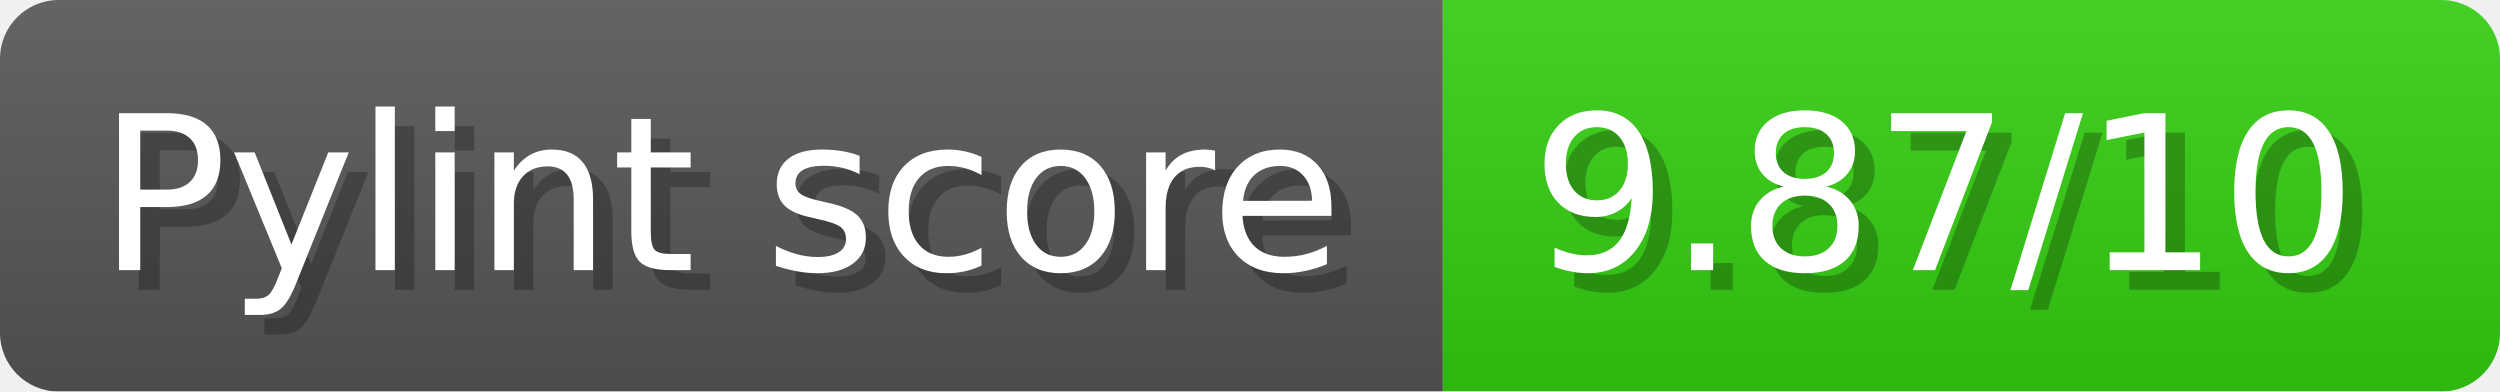
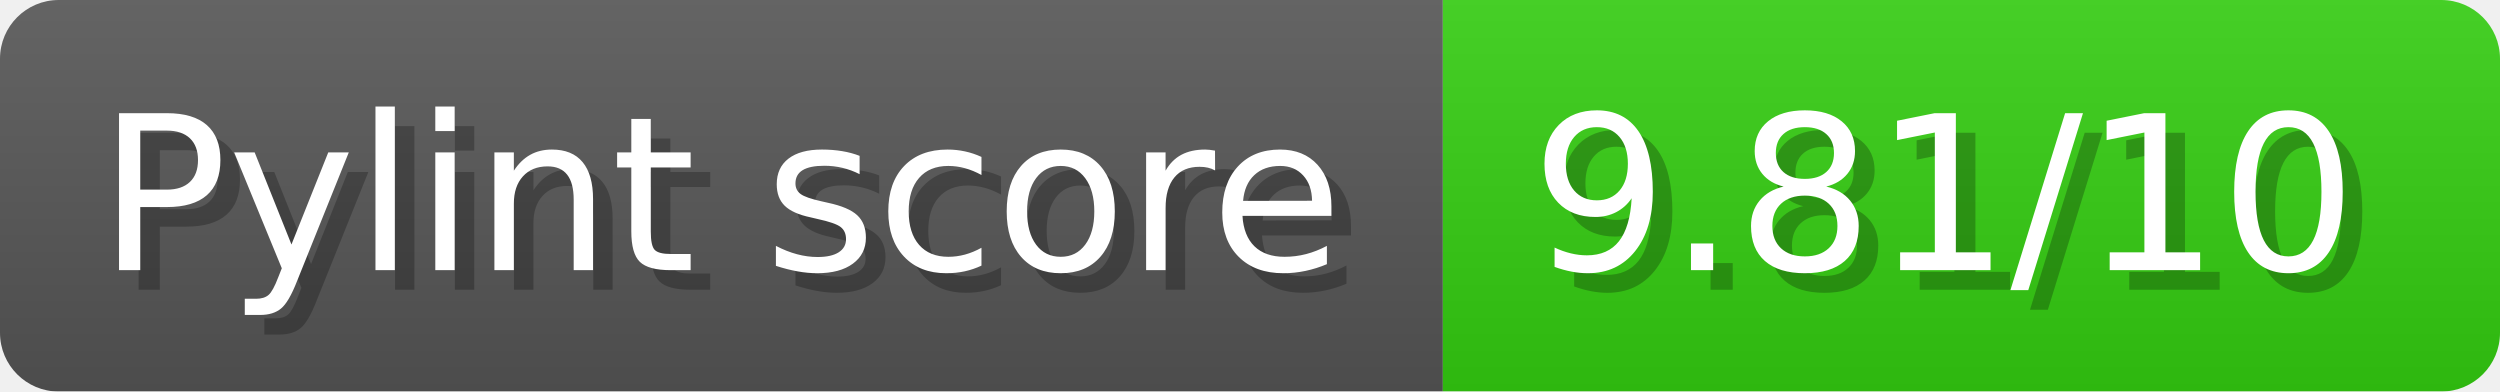
- <svg xmlns="http://www.w3.org/2000/svg" width="127.7" height="20" viewBox="0 0 1277 200" role="img" aria-label="Pylint score: 9.87/10">
+ <svg xmlns="http://www.w3.org/2000/svg" width="127.7" height="20" viewBox="0 0 1277 200" role="img" aria-label="Pylint score: 9.81/10">
  <linearGradient id="a" x2="0" y2="100%">
    <stop offset="0" stop-opacity=".1" stop-color="#EEE" />
    <stop offset="1" stop-opacity=".1" />
  </linearGradient>
  <mask id="m">
    <rect width="1277" height="200" rx="30" fill="#FFF" />
  </mask>
  <g mask="url(#m)">
    <rect width="737" height="200" fill="#555" />
    <rect width="540" height="200" fill="#3C1" x="737" />
    <rect width="1277" height="200" fill="url(#a)" />
  </g>
  <g aria-hidden="true" fill="#fff" text-anchor="start" font-family="Verdana,DejaVu Sans,sans-serif" font-size="110">
    <text x="60" y="148" textLength="637" fill="#000" opacity="0.25">Pylint score</text>
    <text x="50" y="138" textLength="637">Pylint score</text>
-     <text x="792" y="148" textLength="440" fill="#000" opacity="0.25">9.87/10</text>
-     <text x="782" y="138" textLength="440">9.87/10</text>
+     <text x="792" y="148" textLength="440" fill="#000" opacity="0.25">9.81/10</text>
+     <text x="782" y="138" textLength="440">9.81/10</text>
  </g>
</svg>
